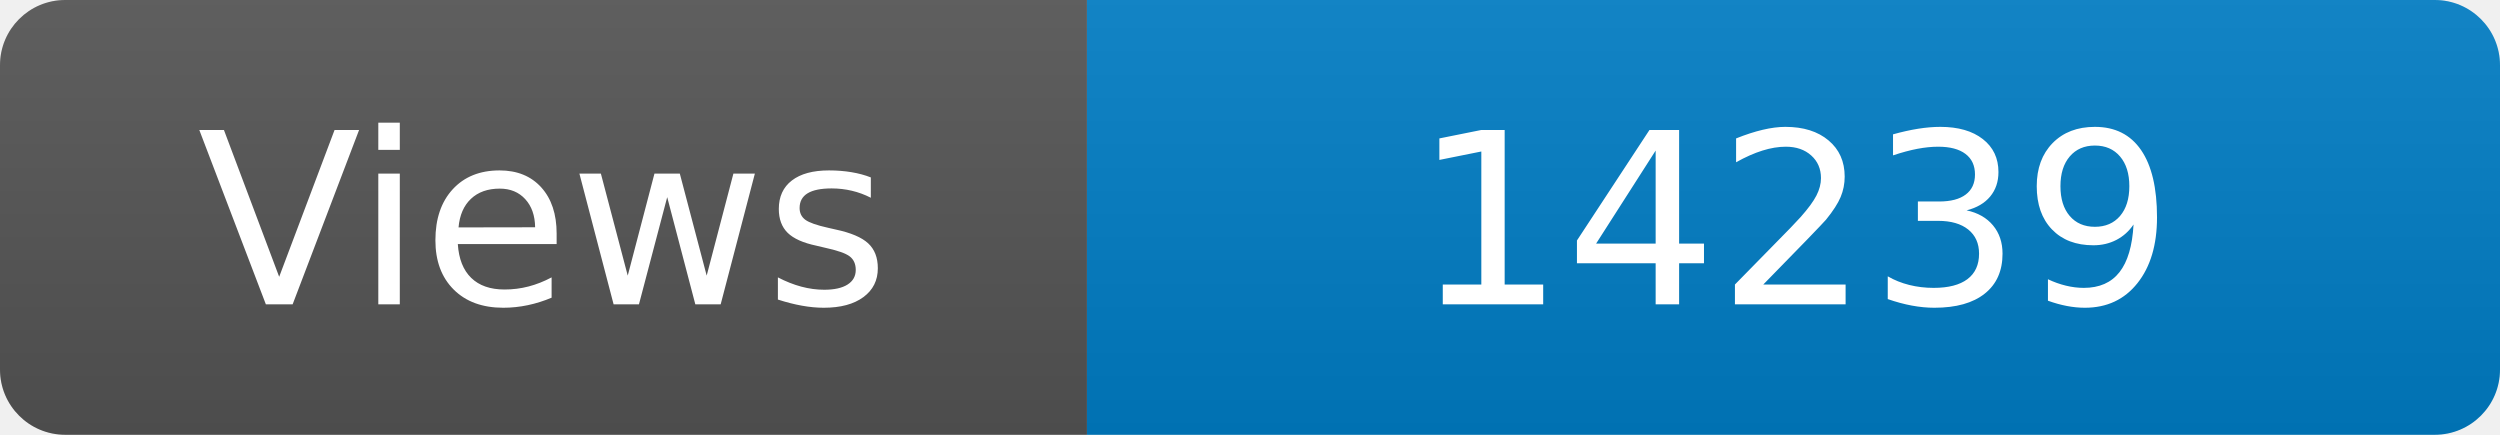
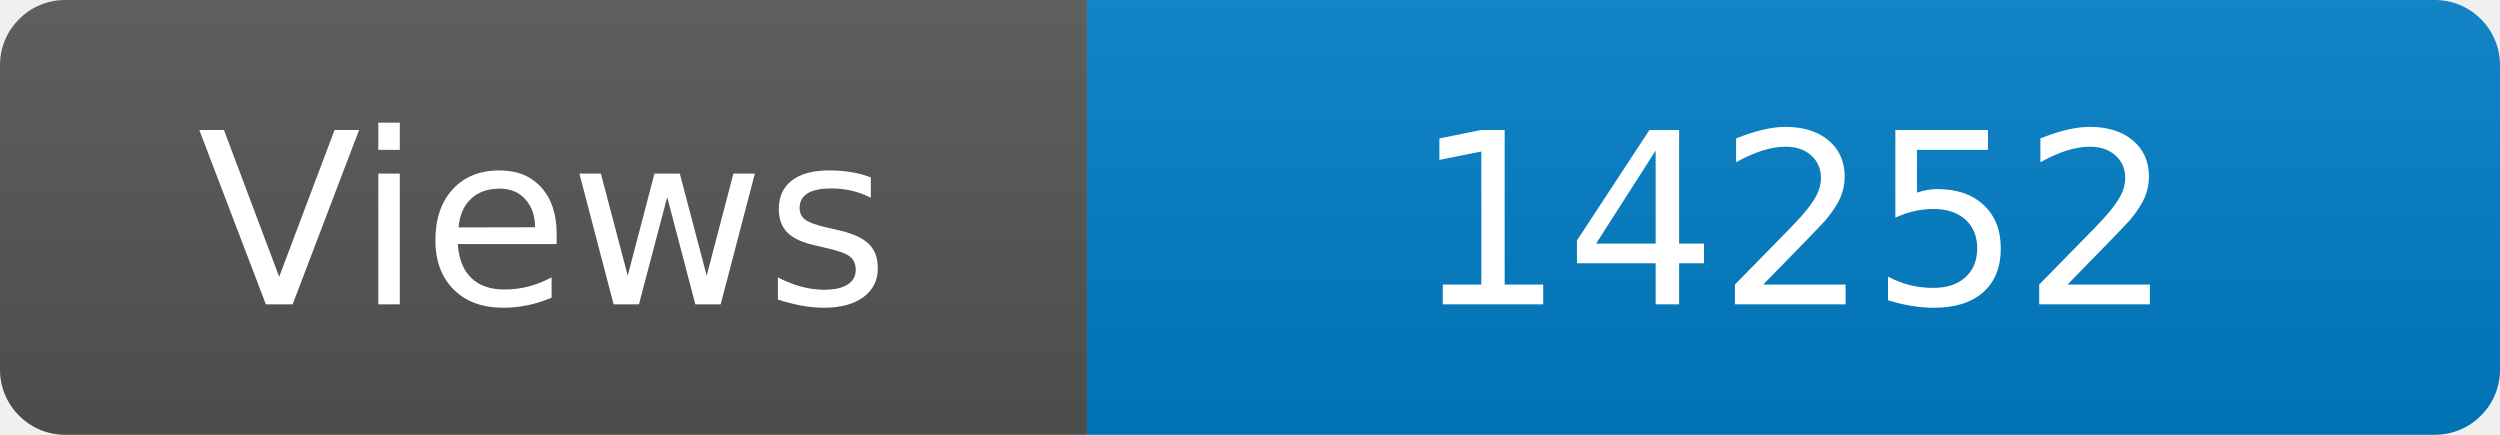
<svg xmlns="http://www.w3.org/2000/svg" width="115" height="20" role="img" aria-label="Maintained?: yes">
  <linearGradient id="s" x2="0" y2="100%">
    <stop offset="0" stop-color="#bbb" stop-opacity=".1" />
    <stop offset="1" stop-opacity=".1" />
  </linearGradient>
  <clipPath id="r">
    <rect width="115" height="20" rx="3" fill="#fff" />
  </clipPath>
  <g clip-path="url(#r)">
    <rect width="50" height="20" fill="#555" />
    <rect x="50" width="160" height="20" fill="#007ec6" />
    <rect width="115" height="20" fill="url(#s)" />
  </g>
  <g fill="#fff" text-anchor="middle" font-family="Verdana,Geneva,DejaVu Sans,sans-serif" font-size="110">
    <text x="250" y="140" transform="scale(.1)" fill="#fff">Views</text>
-     <text x="825" y="140" transform="scale(.1)" fill="#fff">14239</text>
+     <text x="825" y="140" transform="scale(.1)" fill="#fff">14252</text>
  </g>
</svg>
